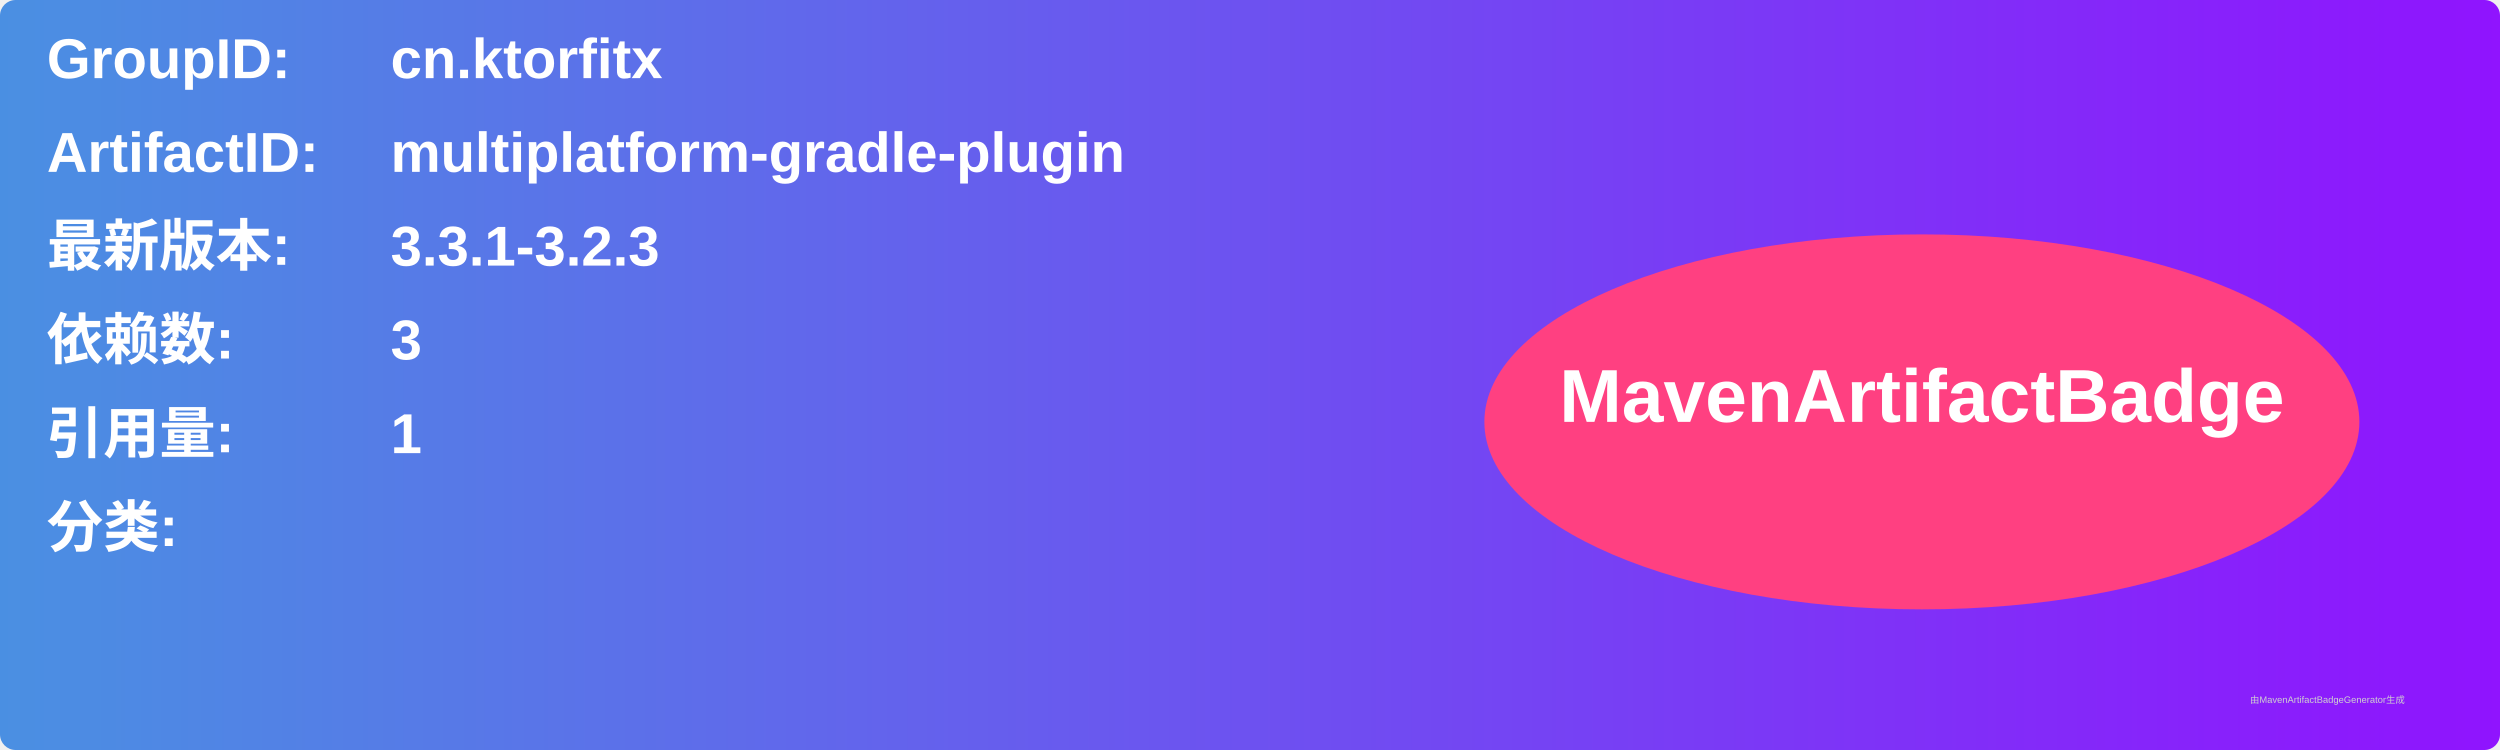
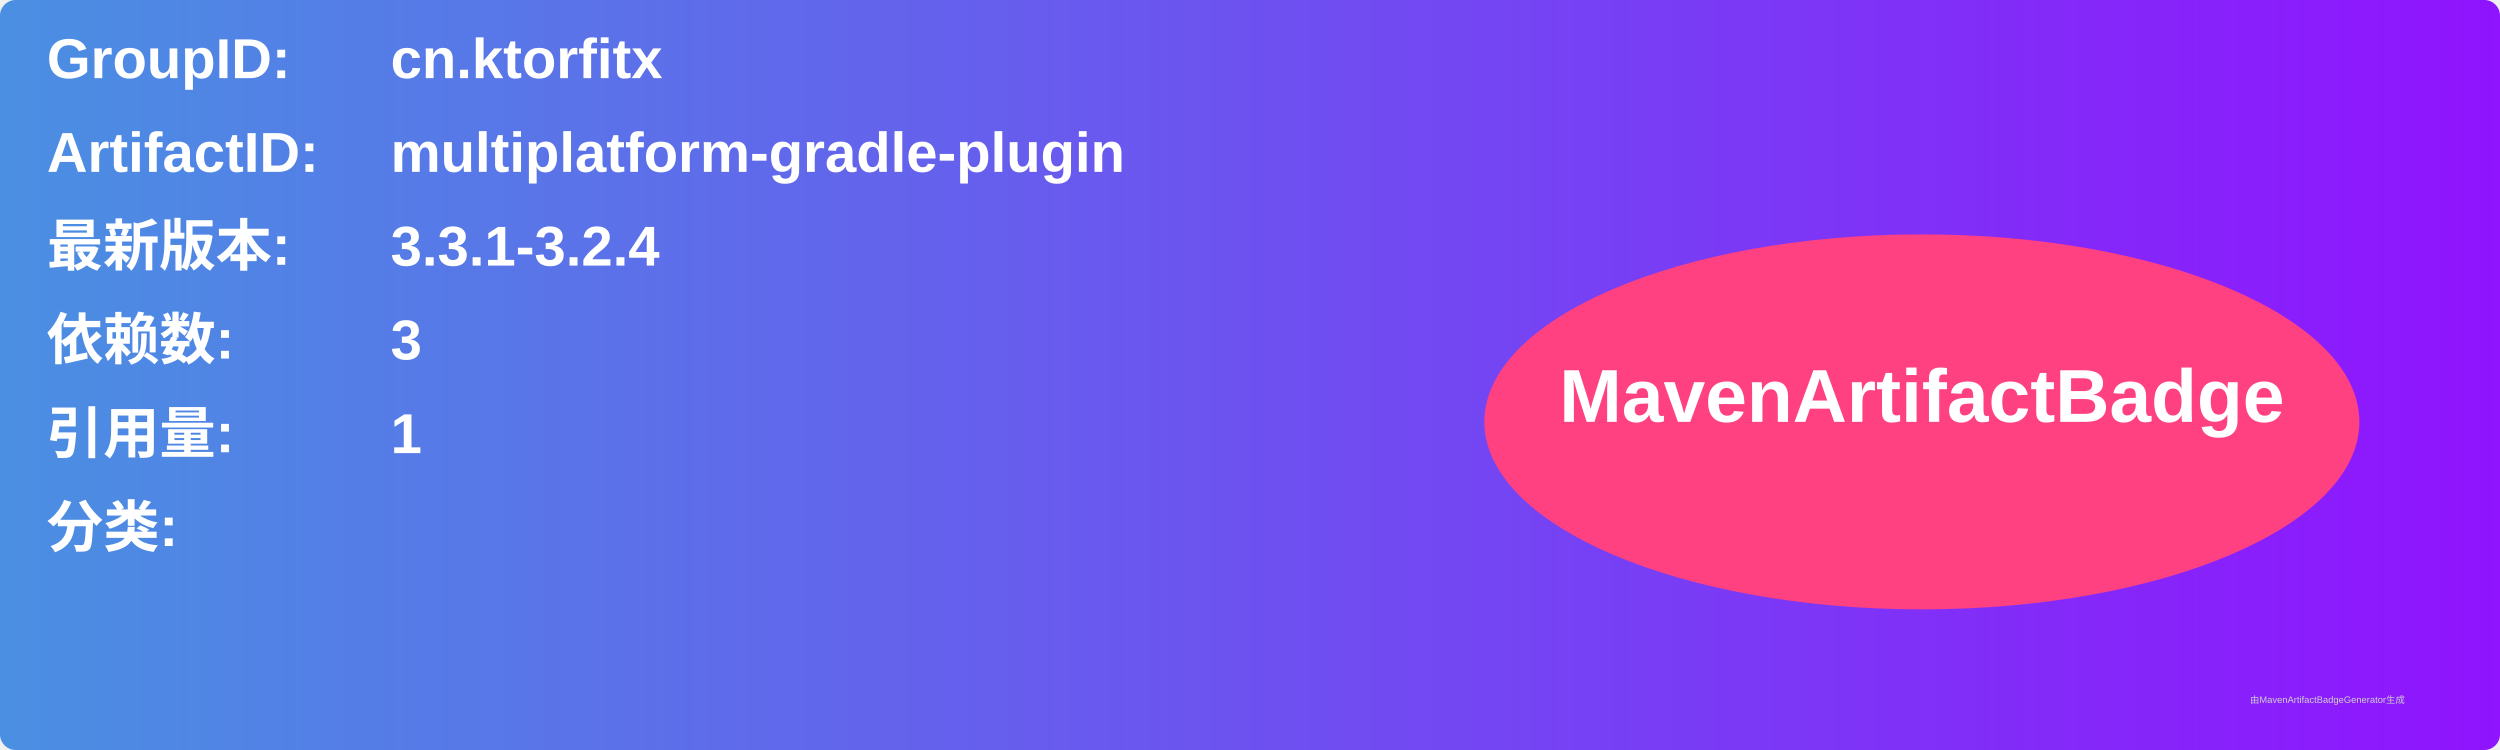
<svg xmlns="http://www.w3.org/2000/svg" width="800" height="240" viewBox="0 0 800 240">
  <linearGradient id="grad" x1="0%" y1="0%" x2="100%" y2="0%">
    <stop offset="0%" stop-color="#4a90e2" />
    <stop offset="100%" stop-color="#9013fe" />
  </linearGradient>
  <rect width="100%" height="100%" rx="5" ry="5" fill="url(#grad)" />
  <g transform="translate(15, 15)">
    <text x="0" y="10" font-family="Arial" font-size="18" fill="white" font-weight="bold" width="260">GroupID:</text>
    <text x="110" y="10" font-family="Arial" font-size="18" fill="white" font-weight="bold" width="460">cn.ktorfitx</text>
    <text x="0" y="40" font-family="Arial" font-size="18" fill="white" font-weight="bold" width="260">ArtifactID:</text>
    <text x="110" y="40" font-family="Arial" font-size="18" fill="white" font-weight="bold" width="460">multiplatform-gradle-plugin</text>
    <text x="0" y="70" font-family="Arial" font-size="18" fill="white" font-weight="bold">最新版本:</text>
    <text x="110" y="70" font-family="Arial" font-size="18" fill="white" font-weight="bold">
-       <tspan font-weight="bold">3.3.1-3.2.3</tspan>
+       <tspan font-weight="bold">3.3.1-3.2.4</tspan>
    </text>
    <text x="0" y="100" font-family="Arial" font-size="18" fill="white" font-weight="bold">依赖数: </text>
    <text x="110" y="100" font-family="Arial" font-size="18" fill="white">
      <tspan font-weight="bold">3</tspan>
    </text>
    <text x="0" y="130" font-family="Arial" font-size="18" fill="white" font-weight="bold">引用量: </text>
    <text x="110" y="130" font-family="Arial" font-size="18" fill="white">
      <tspan font-weight="bold">1</tspan>
    </text>
    <text x="0" y="160" font-family="Arial" font-size="18" fill="white" font-weight="bold">分类:</text>
    <text x="10" y="190" font-family="Arial" font-size="10" fill="white">
      <tspan font-weight="bold" />
    </text>
    <ellipse cx="600" cy="120" rx="140" ry="60" fill="#ff4081" />
    <text x="600" y="120" text-anchor="middle" font-family="Arial" font-size="24" fill="white" font-weight="bold">MavenArtifactBadge</text>
  </g>
  <text x="720" y="225" font-family="Arial" font-size="3" fill="#d0d0d0">由MavenArtifactBadgeGenerator生成</text>
</svg>
